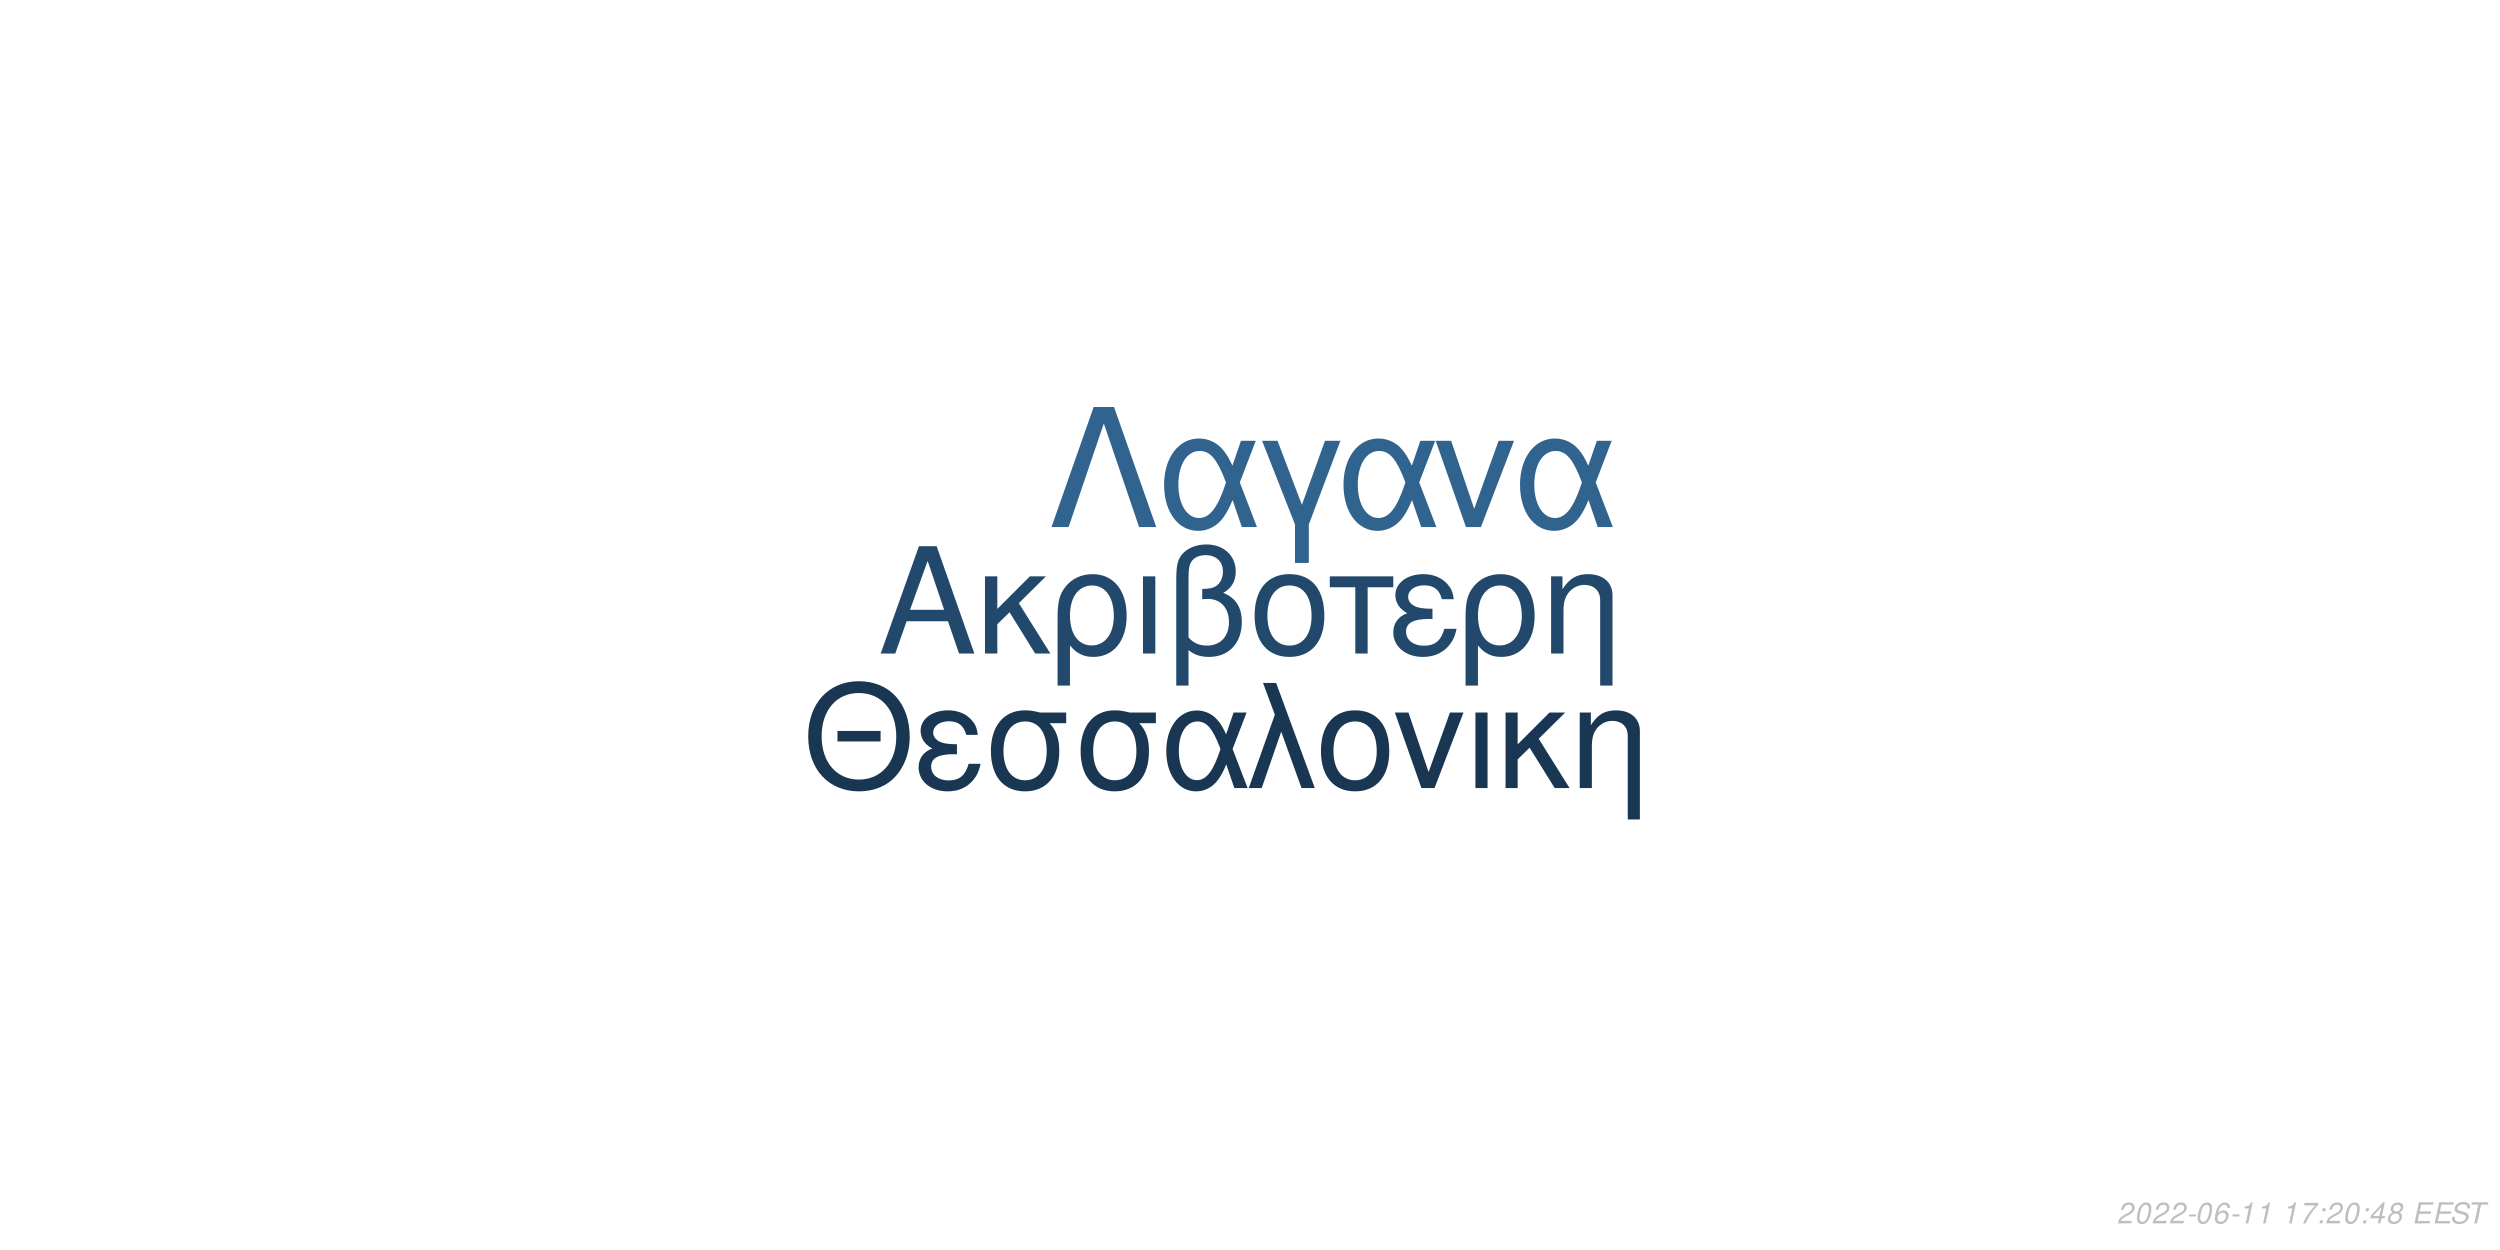
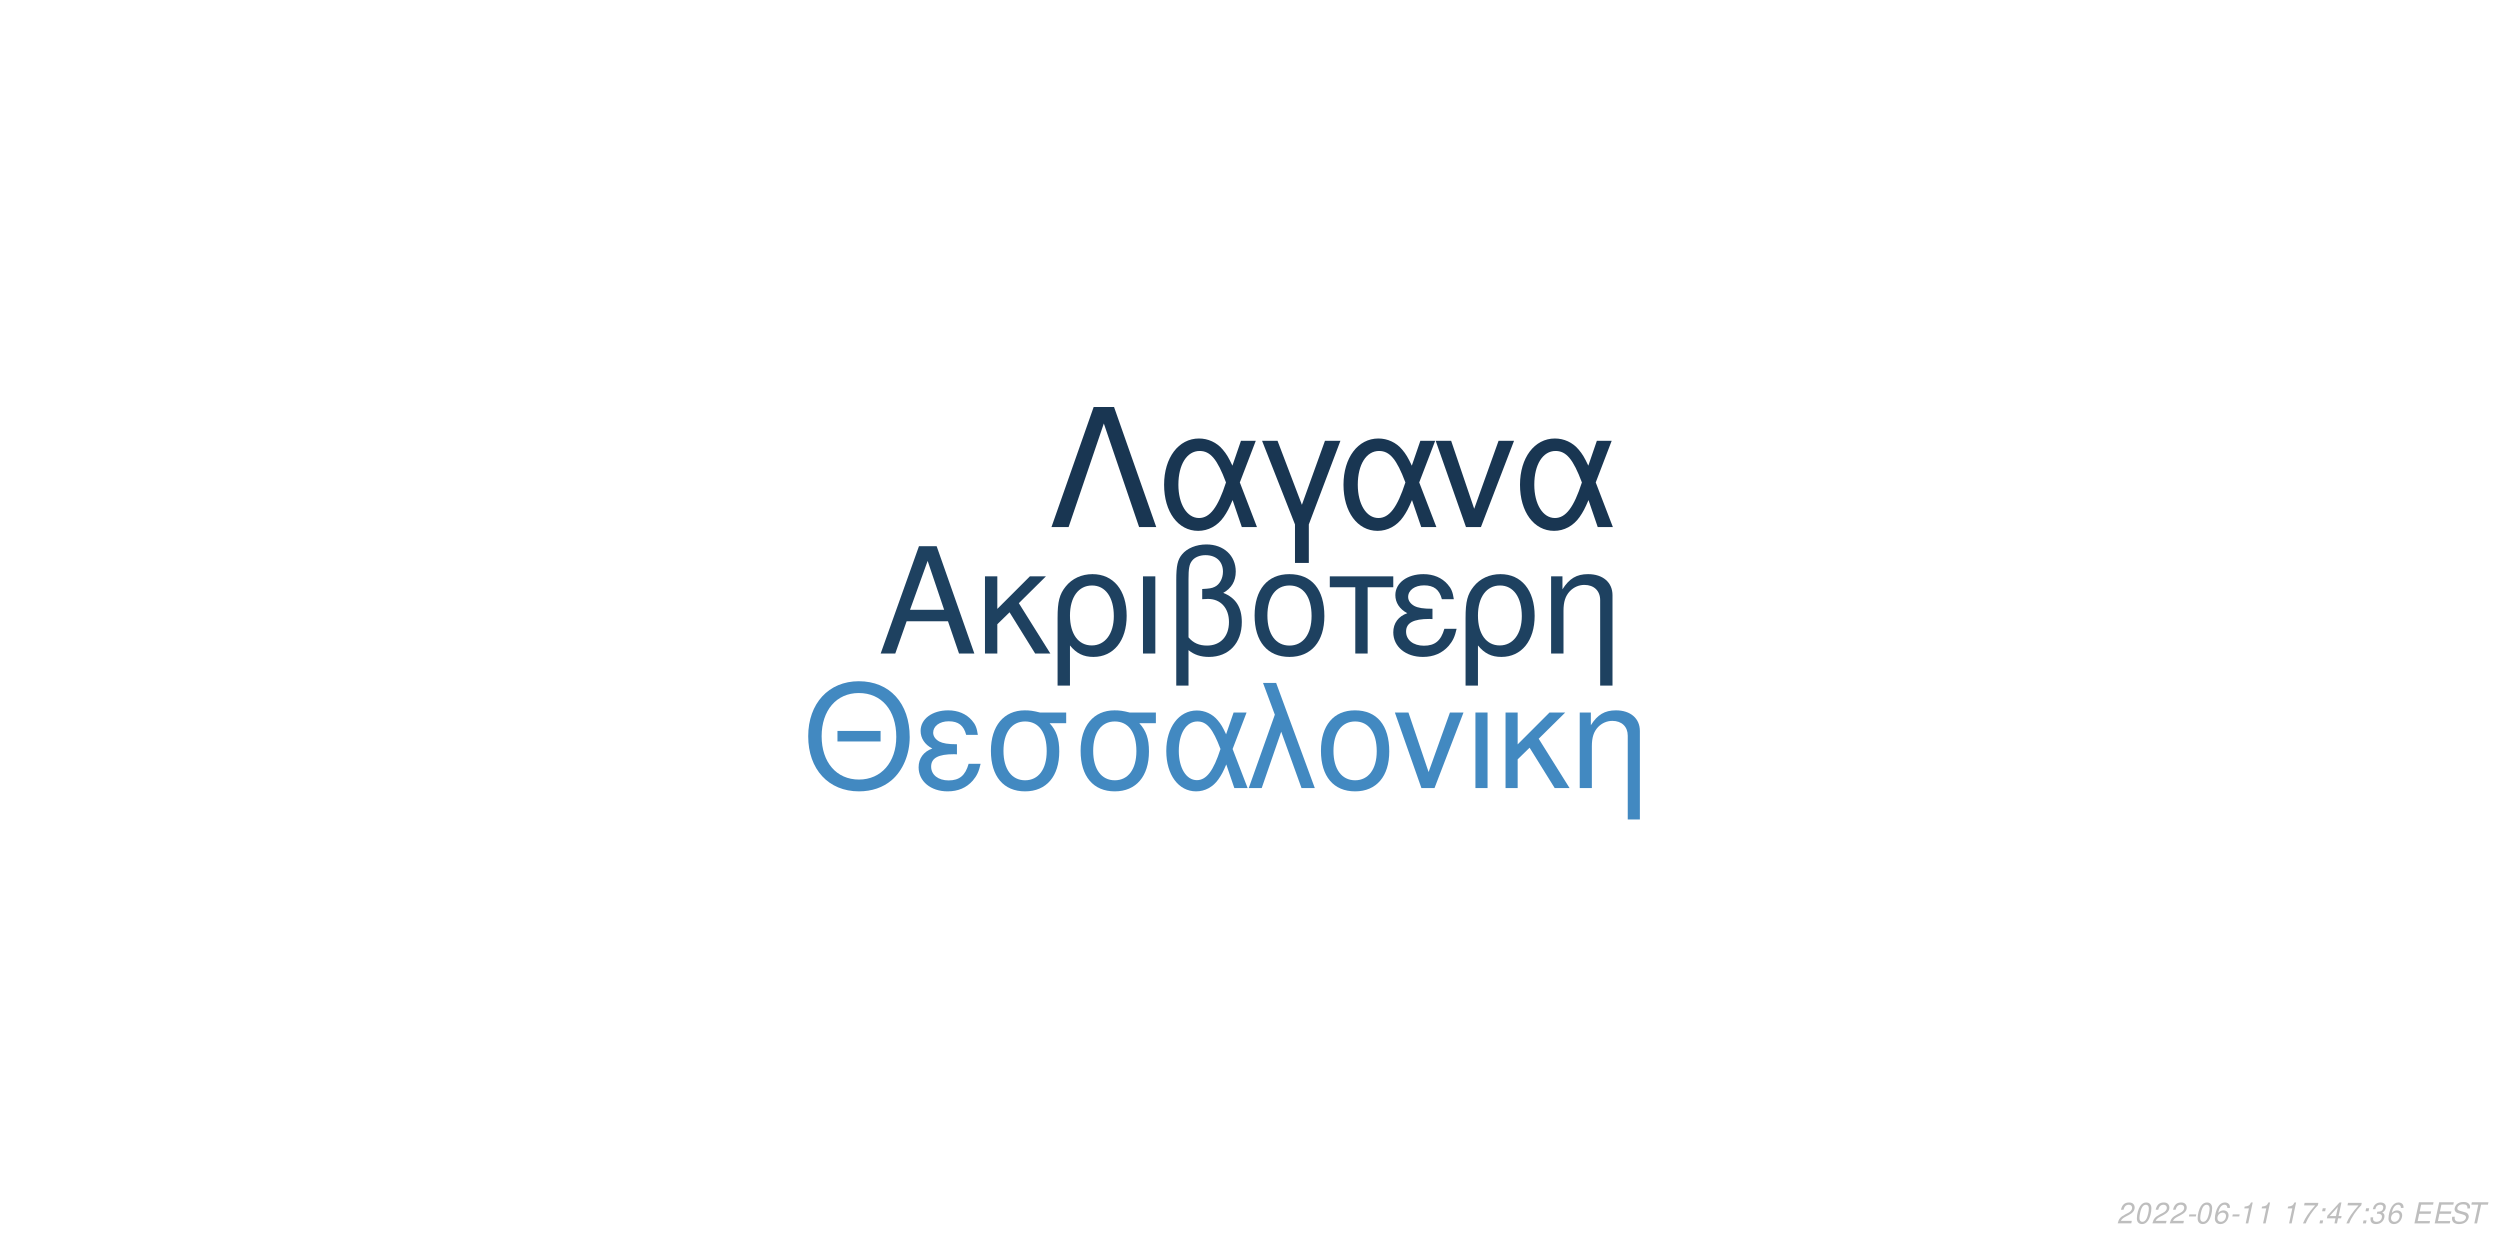
<svg xmlns="http://www.w3.org/2000/svg" xmlns:xlink="http://www.w3.org/1999/xlink" width="864pt" height="432pt" viewBox="0 0 864 432" version="1.1">
  <defs>
    <g>
      <symbol overflow="visible" id="glyph0-0">
        <path style="stroke:none;" d="" />
      </symbol>
      <symbol overflow="visible" id="glyph0-1">
        <path style="stroke:none;" d="M 24.125 -11.141 L 27.938 0 L 33.234 0 L 20.203 -37.094 L 14.094 -37.094 L 0.859 0 L 5.906 0 L 9.828 -11.141 Z M 22.797 -15.109 L 11 -15.109 L 17.094 -32.016 Z M 22.797 -15.109 " />
      </symbol>
      <symbol overflow="visible" id="glyph0-2">
        <path style="stroke:none;" d="M 7.172 -15.422 L 7.172 -26.672 L 2.906 -26.672 L 2.906 0 L 7.172 0 L 7.172 -10.125 L 11.406 -14.25 L 20.25 0 L 25.5 0 L 14.609 -17.406 L 23.969 -26.672 L 18.422 -26.672 Z M 7.172 -15.422 " />
      </symbol>
      <symbol overflow="visible" id="glyph0-3">
        <path style="stroke:none;" d="M 3 11.094 L 7.281 11.094 L 7.281 -2.797 C 9.516 -0.047 11.953 1.172 15.375 1.172 C 22.344 1.172 26.875 -4.422 26.875 -13.031 C 26.875 -21.891 22.297 -27.438 15.062 -27.438 C 11.297 -27.438 7.984 -25.906 5.797 -23.156 C 3.672 -20.516 3 -17.969 3 -12.359 Z M 14.906 -23.516 C 19.547 -23.516 22.438 -19.438 22.438 -12.922 C 22.438 -6.812 19.391 -2.797 14.812 -2.797 C 10.172 -2.797 7.281 -6.766 7.281 -13.125 C 7.281 -19.484 10.234 -23.516 14.906 -23.516 Z M 14.906 -23.516 " />
      </symbol>
      <symbol overflow="visible" id="glyph0-4">
        <path style="stroke:none;" d="M 3.516 0 L 7.781 0 L 7.781 -26.672 L 3.516 -26.672 Z M 3.516 0 " />
      </symbol>
      <symbol overflow="visible" id="glyph0-5">
        <path style="stroke:none;" d="M 4.016 11.094 L 8.25 11.094 L 8.25 -1.172 C 10.172 0.406 12.422 1.172 15.312 1.172 C 22.188 1.172 26.672 -3.609 26.672 -10.891 C 26.672 -15.984 24.578 -19.234 20.25 -20.969 C 23.109 -22.547 24.578 -25.031 24.578 -28.344 C 24.578 -33.844 20.406 -37.703 14.453 -37.703 C 10.938 -37.703 7.734 -36.391 6 -34.25 C 4.484 -32.422 4.016 -30.328 4.016 -25.391 Z M 8.25 -25.656 C 8.25 -29.359 8.5 -30.844 9.469 -32.062 C 10.375 -33.281 12.156 -34 14.094 -34 C 17.812 -34 20.156 -31.812 20.156 -28.297 C 20.156 -25.953 18.984 -23.812 17.297 -23.047 C 16.281 -22.547 15.469 -22.438 12.984 -22.297 L 12.984 -18.781 C 13.734 -18.828 14.344 -18.875 14.969 -18.875 C 19.344 -18.875 22.234 -15.719 22.234 -10.891 C 22.234 -5.906 19.281 -2.75 14.656 -2.75 C 11.953 -2.75 9.922 -3.609 8.25 -5.594 Z M 8.25 -25.656 " />
      </symbol>
      <symbol overflow="visible" id="glyph0-6">
        <path style="stroke:none;" d="M 14.094 -27.438 C 6.562 -27.438 2.094 -22.094 2.094 -13.125 C 2.094 -4.125 6.562 1.172 14.141 1.172 C 21.672 1.172 26.203 -4.172 26.203 -12.922 C 26.203 -22.188 21.828 -27.438 14.094 -27.438 Z M 14.141 -23.516 C 18.938 -23.516 21.781 -19.594 21.781 -12.984 C 21.781 -6.672 18.828 -2.75 14.141 -2.75 C 9.422 -2.75 6.516 -6.672 6.516 -13.125 C 6.516 -19.594 9.422 -23.516 14.141 -23.516 Z M 14.141 -23.516 " />
      </symbol>
      <symbol overflow="visible" id="glyph0-7">
        <path style="stroke:none;" d="M 7.891 0 L 12.156 0 L 12.156 -22.906 L 21.016 -22.906 L 21.016 -26.672 L -0.922 -26.672 L -0.922 -22.906 L 7.891 -22.906 Z M 7.891 0 " />
      </symbol>
      <symbol overflow="visible" id="glyph0-8">
        <path style="stroke:none;" d="M 14.562 -15.469 C 11.344 -15.469 9.562 -15.781 8.297 -16.438 C 6.922 -17.203 6.156 -18.328 6.156 -19.547 C 6.156 -21.891 8.453 -23.562 11.656 -23.562 C 15.062 -23.562 16.953 -22.094 17.812 -18.781 L 21.938 -18.781 C 21.578 -21.266 21.062 -22.5 19.797 -23.922 C 17.812 -26.203 14.906 -27.438 11.453 -27.438 C 5.797 -27.438 1.734 -24.375 1.734 -20.203 C 1.734 -17.609 3.156 -15.375 5.859 -13.938 C 2.797 -12.875 1.016 -10.484 1.016 -7.328 C 1.016 -2.391 5.297 1.172 11.25 1.172 C 14.969 1.172 17.906 -0.109 20.156 -2.641 C 21.578 -4.328 22.297 -5.797 22.906 -8.547 L 18.672 -8.547 C 17.5 -4.422 15.422 -2.703 11.609 -2.703 C 7.938 -2.703 5.438 -4.688 5.438 -7.578 C 5.438 -10.578 7.938 -11.953 13.484 -11.953 C 13.641 -11.953 14.094 -11.953 14.562 -11.906 Z M 14.562 -15.469 " />
      </symbol>
      <symbol overflow="visible" id="glyph0-9">
        <path style="stroke:none;" d="M 3.562 -26.672 L 3.562 0 L 7.844 0 L 7.844 -14.703 C 7.844 -17.906 8.5 -19.891 10.031 -21.531 C 11.406 -22.953 13.188 -23.719 15.062 -23.719 C 18.375 -23.719 20.516 -21.672 20.516 -18.469 L 20.516 11.094 L 24.781 11.094 L 24.781 -20.156 C 24.781 -24.578 21.469 -27.438 16.328 -27.438 C 12.359 -27.438 9.828 -25.906 7.484 -22.188 L 7.484 -26.672 Z M 3.562 -26.672 " />
      </symbol>
      <symbol overflow="visible" id="glyph1-0">
        <path style="stroke:none;" d="" />
      </symbol>
      <symbol overflow="visible" id="glyph1-1">
        <path style="stroke:none;" d="M 26.859 -19.734 L 11.953 -19.734 L 11.953 -16.094 L 26.859 -16.094 Z M 19.328 -36.922 C 8.922 -36.922 1.844 -29.25 1.844 -17.891 C 1.844 -6.484 8.875 1.141 19.391 1.141 C 23.812 1.141 27.703 -0.203 30.641 -2.688 C 34.578 -6.031 36.922 -11.656 36.922 -17.594 C 36.922 -29.297 30 -36.922 19.328 -36.922 Z M 19.328 -32.844 C 27.203 -32.844 32.281 -26.906 32.281 -17.688 C 32.281 -8.922 27.062 -2.938 19.391 -2.938 C 11.609 -2.938 6.484 -8.922 6.484 -17.891 C 6.484 -26.859 11.609 -32.844 19.328 -32.844 Z M 19.328 -32.844 " />
      </symbol>
      <symbol overflow="visible" id="glyph1-2">
        <path style="stroke:none;" d="M 14.25 -15.141 C 11.109 -15.141 9.375 -15.453 8.125 -16.094 C 6.781 -16.844 6.031 -17.938 6.031 -19.141 C 6.031 -21.422 8.266 -23.078 11.406 -23.078 C 14.75 -23.078 16.594 -21.625 17.438 -18.391 L 21.469 -18.391 C 21.125 -20.828 20.625 -22.031 19.391 -23.422 C 17.438 -25.656 14.594 -26.859 11.219 -26.859 C 5.688 -26.859 1.688 -23.875 1.688 -19.781 C 1.688 -17.234 3.094 -15.047 5.734 -13.656 C 2.734 -12.609 1 -10.266 1 -7.172 C 1 -2.344 5.188 1.141 11.016 1.141 C 14.656 1.141 17.547 -0.094 19.734 -2.594 C 21.125 -4.234 21.828 -5.688 22.422 -8.375 L 18.281 -8.375 C 17.141 -4.328 15.094 -2.641 11.359 -2.641 C 7.766 -2.641 5.328 -4.578 5.328 -7.422 C 5.328 -10.359 7.766 -11.703 13.203 -11.703 C 13.359 -11.703 13.797 -11.703 14.25 -11.656 Z M 14.25 -15.141 " />
      </symbol>
      <symbol overflow="visible" id="glyph1-3">
        <path style="stroke:none;" d="M 29 -26.109 L 19.938 -26.109 C 17.594 -26.703 16.438 -26.859 14.703 -26.859 C 7.469 -26.859 2.984 -21.469 2.984 -12.859 C 2.984 -4.031 7.375 1.141 14.797 1.141 C 22.172 1.141 26.609 -4.078 26.609 -12.656 C 26.609 -17.047 25.656 -19.828 23.266 -22.422 L 29 -22.422 Z M 14.797 -23.016 C 19.531 -23.016 22.266 -19.234 22.266 -12.75 C 22.266 -6.531 19.438 -2.688 14.797 -2.688 C 10.172 -2.688 7.328 -6.531 7.328 -12.859 C 7.328 -19.188 10.172 -23.016 14.797 -23.016 Z M 14.797 -23.016 " />
      </symbol>
      <symbol overflow="visible" id="glyph1-4">
        <path style="stroke:none;" d="M 29.344 -26.109 L 24.859 -26.109 L 22.266 -18.578 C 21.125 -21.031 20.484 -22.125 19.328 -23.469 C 17.547 -25.609 14.906 -26.812 12.156 -26.812 C 5.984 -26.812 1.594 -20.984 1.594 -12.812 C 1.594 -4.578 5.828 1.141 11.906 1.141 C 14.953 1.141 17.734 -0.344 19.625 -3.047 C 20.672 -4.531 21.281 -5.688 22.328 -8.172 L 25.109 0 L 29.703 0 L 24.516 -13.5 Z M 20.328 -13.5 C 17.891 -5.922 15.453 -2.734 12.156 -2.734 C 8.516 -2.734 5.922 -6.922 5.922 -12.812 C 5.922 -18.938 8.516 -23.016 12.359 -23.016 C 15.594 -23.016 17.688 -20.531 20.328 -13.5 Z M 20.328 -13.5 " />
      </symbol>
      <symbol overflow="visible" id="glyph1-5">
        <path style="stroke:none;" d="M 1.094 0 L 5.578 0 L 12.312 -19.484 L 19.328 0 L 23.922 0 L 10.562 -36.328 L 6.031 -36.328 L 10.109 -25.359 Z M 1.094 0 " />
      </symbol>
      <symbol overflow="visible" id="glyph1-6">
        <path style="stroke:none;" d="M 13.797 -26.859 C 6.422 -26.859 2.047 -21.625 2.047 -12.859 C 2.047 -4.031 6.422 1.141 13.859 1.141 C 21.234 1.141 25.656 -4.078 25.656 -12.656 C 25.656 -21.719 21.375 -26.859 13.797 -26.859 Z M 13.859 -23.016 C 18.531 -23.016 21.328 -19.188 21.328 -12.703 C 21.328 -6.531 18.438 -2.688 13.859 -2.688 C 9.219 -2.688 6.375 -6.531 6.375 -12.859 C 6.375 -19.188 9.219 -23.016 13.859 -23.016 Z M 13.859 -23.016 " />
      </symbol>
      <symbol overflow="visible" id="glyph1-7">
        <path style="stroke:none;" d="M 14.297 0 L 24.312 -26.109 L 19.625 -26.109 L 12.25 -5.531 L 5.281 -26.109 L 0.594 -26.109 L 9.766 0 Z M 14.297 0 " />
      </symbol>
      <symbol overflow="visible" id="glyph1-8">
        <path style="stroke:none;" d="M 3.438 0 L 7.625 0 L 7.625 -26.109 L 3.438 -26.109 Z M 3.438 0 " />
      </symbol>
      <symbol overflow="visible" id="glyph1-9">
        <path style="stroke:none;" d="M 7.031 -15.094 L 7.031 -26.109 L 2.844 -26.109 L 2.844 0 L 7.031 0 L 7.031 -9.922 L 11.156 -13.953 L 19.828 0 L 24.969 0 L 14.297 -17.047 L 23.469 -26.109 L 18.031 -26.109 Z M 7.031 -15.094 " />
      </symbol>
      <symbol overflow="visible" id="glyph1-10">
        <path style="stroke:none;" d="M 3.484 -26.109 L 3.484 0 L 7.672 0 L 7.672 -14.406 C 7.672 -17.547 8.328 -19.484 9.812 -21.078 C 11.156 -22.469 12.906 -23.219 14.75 -23.219 C 17.984 -23.219 20.078 -21.234 20.078 -18.094 L 20.078 10.859 L 24.266 10.859 L 24.266 -19.734 C 24.266 -24.062 21.031 -26.859 16 -26.859 C 12.109 -26.859 9.609 -25.359 7.328 -21.719 L 7.328 -26.109 Z M 3.484 -26.109 " />
      </symbol>
      <symbol overflow="visible" id="glyph2-0">
        <path style="stroke:none;" d="" />
      </symbol>
      <symbol overflow="visible" id="glyph2-1">
        <path style="stroke:none;" d="M 22.531 -41.484 L 15.484 -41.484 L 0.906 0 L 6.828 0 L 19 -35.797 L 31.188 0 L 37.109 0 Z M 22.531 -41.484 " />
      </symbol>
      <symbol overflow="visible" id="glyph2-2">
        <path style="stroke:none;" d="M 33.516 -29.812 L 28.391 -29.812 L 25.438 -21.219 C 24.125 -24.016 23.391 -25.266 22.078 -26.797 C 20.031 -29.25 17.016 -30.609 13.891 -30.609 C 6.828 -30.609 1.828 -23.953 1.828 -14.625 C 1.828 -5.234 6.656 1.312 13.594 1.312 C 17.078 1.312 20.266 -0.391 22.422 -3.469 C 23.609 -5.172 24.297 -6.484 25.5 -9.328 L 28.688 0 L 33.922 0 L 28 -15.422 Z M 23.219 -15.422 C 20.422 -6.766 17.641 -3.125 13.891 -3.125 C 9.734 -3.125 6.766 -7.906 6.766 -14.625 C 6.766 -21.625 9.734 -26.297 14.109 -26.297 C 17.812 -26.297 20.203 -23.453 23.219 -15.422 Z M 23.219 -15.422 " />
      </symbol>
      <symbol overflow="visible" id="glyph2-3">
        <path style="stroke:none;" d="M 12.062 12.406 L 16.844 12.406 L 16.844 -0.906 L 27.766 -29.812 L 22.422 -29.812 L 14.453 -7.688 L 6.031 -29.812 L 0.688 -29.812 L 12.062 -0.906 Z M 12.062 12.406 " />
      </symbol>
      <symbol overflow="visible" id="glyph2-4">
        <path style="stroke:none;" d="M 16.328 0 L 27.766 -29.812 L 22.422 -29.812 L 14 -6.312 L 6.031 -29.812 L 0.688 -29.812 L 11.156 0 Z M 16.328 0 " />
      </symbol>
      <symbol overflow="visible" id="glyph3-0">
        <path style="stroke:none;" d="" />
      </symbol>
      <symbol overflow="visible" id="glyph3-1">
        <path style="stroke:none;" d="M 5.234 -0.875 L 1.469 -0.875 C 1.641 -1.375 2.203 -1.891 3.109 -2.344 L 4.234 -2.938 C 5.562 -3.625 6.219 -4.469 6.219 -5.484 C 6.219 -5.938 6.062 -6.359 5.797 -6.656 C 5.469 -7.047 4.984 -7.234 4.312 -7.234 C 2.766 -7.234 1.891 -6.453 1.484 -4.734 L 2.375 -4.734 C 2.484 -5.188 2.609 -5.484 2.797 -5.75 C 3.094 -6.203 3.609 -6.453 4.188 -6.453 C 4.891 -6.453 5.344 -6.031 5.344 -5.375 C 5.344 -4.703 4.859 -4.094 4.016 -3.656 L 2.984 -3.125 C 1.234 -2.188 0.797 -1.656 0.344 -0.016 L 5.047 -0.016 Z M 5.234 -0.875 " />
      </symbol>
      <symbol overflow="visible" id="glyph3-2">
        <path style="stroke:none;" d="M 4.203 -7.234 C 3.375 -7.234 2.688 -6.812 2.125 -5.984 C 1.484 -5.047 0.984 -3.188 0.984 -1.734 C 0.984 -1.109 1.172 -0.562 1.484 -0.266 C 1.797 0.047 2.281 0.234 2.766 0.234 C 3.625 0.234 4.281 -0.156 4.859 -1.016 C 5.516 -1.953 6 -3.797 6 -5.266 C 6 -6.5 5.328 -7.234 4.203 -7.234 Z M 4.094 -6.453 C 4.734 -6.453 5.125 -5.984 5.125 -5.156 C 5.125 -4.203 4.781 -2.625 4.406 -1.812 C 3.984 -0.938 3.516 -0.547 2.875 -0.547 C 2.25 -0.547 1.875 -1.031 1.875 -1.828 C 1.875 -2.797 2.203 -4.344 2.594 -5.203 C 2.984 -6.047 3.453 -6.453 4.094 -6.453 Z M 4.094 -6.453 " />
      </symbol>
      <symbol overflow="visible" id="glyph3-3">
        <path style="stroke:none;" d="M 3.516 -3.125 L 1.125 -3.125 L 0.969 -2.406 L 3.359 -2.406 Z M 3.516 -3.125 " />
      </symbol>
      <symbol overflow="visible" id="glyph3-4">
        <path style="stroke:none;" d="M 6.125 -5.344 L 6.141 -5.625 C 6.141 -6.609 5.453 -7.234 4.391 -7.234 C 3.438 -7.234 2.641 -6.719 2.016 -5.703 C 1.422 -4.781 0.938 -2.953 0.938 -1.688 C 0.938 -0.516 1.688 0.234 2.859 0.234 C 3.703 0.234 4.438 -0.156 5 -0.875 C 5.406 -1.422 5.672 -2.156 5.672 -2.766 C 5.672 -3.812 4.969 -4.5 3.906 -4.5 C 3.234 -4.5 2.672 -4.234 2.094 -3.625 C 2.406 -5.375 3.234 -6.453 4.25 -6.453 C 4.703 -6.453 5.062 -6.234 5.172 -5.844 C 5.203 -5.719 5.234 -5.578 5.25 -5.344 Z M 3.656 -3.734 C 4.344 -3.734 4.797 -3.281 4.797 -2.625 C 4.797 -1.469 3.984 -0.547 2.984 -0.547 C 2.297 -0.547 1.812 -1.047 1.812 -1.766 C 1.812 -2.859 2.625 -3.734 3.656 -3.734 Z M 3.656 -3.734 " />
      </symbol>
      <symbol overflow="visible" id="glyph3-5">
        <path style="stroke:none;" d="M 3.703 -5.188 L 2.594 0 L 3.469 0 L 5.016 -7.234 L 4.438 -7.234 C 3.906 -6.156 3.688 -6.016 2.234 -5.812 L 2.109 -5.188 Z M 3.703 -5.188 " />
      </symbol>
      <symbol overflow="visible" id="glyph3-6">
        <path style="stroke:none;" d="" />
      </symbol>
      <symbol overflow="visible" id="glyph3-7">
        <path style="stroke:none;" d="M 6.703 -7.094 L 1.953 -7.094 L 1.766 -6.219 L 5.594 -6.219 C 3.344 -3.688 2.266 -2.109 1.375 0 L 2.344 0 C 3.031 -1.906 4.828 -4.594 6.547 -6.281 Z M 6.703 -7.094 " />
      </symbol>
      <symbol overflow="visible" id="glyph3-8">
        <path style="stroke:none;" d="M 2.359 -1.031 L 1.312 -1.031 L 1.094 0 L 2.141 0 Z M 3.266 -5.234 L 2.219 -5.234 L 2 -4.203 L 3.047 -4.203 Z M 3.266 -5.234 " />
      </symbol>
      <symbol overflow="visible" id="glyph3-9">
        <path style="stroke:none;" d="M 3.625 -1.75 L 3.266 0 L 4.141 0 L 4.516 -1.75 L 5.562 -1.75 L 5.734 -2.531 L 4.688 -2.531 L 5.688 -7.234 L 5.016 -7.234 L 0.844 -2.672 L 0.641 -1.75 Z M 3.797 -2.531 L 1.594 -2.531 L 4.469 -5.703 Z M 3.797 -2.531 " />
      </symbol>
      <symbol overflow="visible" id="glyph3-10">
-         <path style="stroke:none;" d="M 4.766 -3.797 C 5.078 -3.969 5.234 -4.078 5.438 -4.234 C 5.812 -4.594 6.062 -5.172 6.062 -5.734 C 6.062 -6.625 5.344 -7.234 4.266 -7.234 C 2.812 -7.234 1.703 -6.219 1.703 -4.875 C 1.703 -4.406 1.875 -4.125 2.359 -3.812 C 1.297 -3.312 0.75 -2.516 0.75 -1.469 C 0.75 -0.438 1.547 0.234 2.812 0.234 C 3.656 0.234 4.359 -0.094 4.938 -0.734 C 5.359 -1.234 5.609 -1.859 5.609 -2.438 C 5.609 -3.047 5.312 -3.516 4.766 -3.797 Z M 4.109 -6.453 C 4.797 -6.453 5.188 -6.125 5.188 -5.578 C 5.188 -5.266 5.062 -4.922 4.859 -4.672 C 4.562 -4.312 4.188 -4.156 3.656 -4.156 C 2.984 -4.156 2.594 -4.453 2.594 -4.984 C 2.594 -5.859 3.203 -6.453 4.109 -6.453 Z M 3.453 -3.406 C 4.234 -3.406 4.734 -2.984 4.734 -2.312 C 4.734 -1.312 3.922 -0.547 2.875 -0.547 C 2.125 -0.547 1.625 -0.969 1.625 -1.625 C 1.625 -2.609 2.438 -3.406 3.453 -3.406 Z M 3.453 -3.406 " />
+         <path style="stroke:none;" d="M 2.922 -3.312 C 3.125 -3.344 3.234 -3.344 3.375 -3.344 C 4.203 -3.344 4.688 -3 4.688 -2.406 C 4.688 -1.312 3.906 -0.547 2.781 -0.547 C 2.047 -0.547 1.594 -0.938 1.594 -1.562 C 1.594 -1.719 1.609 -1.844 1.656 -2.094 L 0.766 -2.094 C 0.734 -1.797 0.719 -1.641 0.719 -1.469 C 0.719 -0.375 1.406 0.234 2.641 0.234 C 3.547 0.234 4.297 -0.078 4.812 -0.656 C 5.266 -1.156 5.562 -1.875 5.562 -2.547 C 5.562 -3.125 5.344 -3.453 4.797 -3.734 C 5.641 -4.234 6.016 -4.844 6.016 -5.734 C 6.016 -6.656 5.312 -7.234 4.203 -7.234 C 3.375 -7.234 2.672 -6.938 2.188 -6.375 C 1.891 -6.031 1.703 -5.641 1.516 -4.906 L 2.391 -4.906 C 2.5 -5.359 2.594 -5.594 2.734 -5.812 C 3.047 -6.234 3.516 -6.453 4.078 -6.453 C 4.734 -6.453 5.141 -6.125 5.141 -5.578 C 5.141 -5.188 5.016 -4.797 4.797 -4.547 C 4.516 -4.234 4 -4.062 3.266 -4.062 L 3.078 -4.062 Z M 2.922 -3.312 " />
      </symbol>
      <symbol overflow="visible" id="glyph3-11">
        <path style="stroke:none;" d="M 2.547 -3.312 L 6.5 -3.312 L 6.688 -4.141 L 2.719 -4.141 L 3.219 -6.469 L 7.344 -6.469 L 7.516 -7.297 L 2.453 -7.297 L 0.906 0 L 6.125 0 L 6.297 -0.812 L 2.016 -0.812 Z M 2.547 -3.312 " />
      </symbol>
      <symbol overflow="visible" id="glyph3-12">
        <path style="stroke:none;" d="M 7.062 -5.156 C 7.125 -5.438 7.141 -5.562 7.141 -5.703 C 7.141 -6.156 6.938 -6.594 6.594 -6.891 C 6.188 -7.25 5.656 -7.406 4.875 -7.406 C 3.844 -7.406 3.047 -7.125 2.5 -6.562 C 2.094 -6.141 1.781 -5.438 1.781 -4.922 C 1.781 -4.297 2.219 -3.766 2.891 -3.562 L 4.594 -3.094 C 5.406 -2.859 5.734 -2.578 5.734 -2.094 C 5.734 -1.781 5.547 -1.406 5.266 -1.141 C 4.844 -0.766 4.266 -0.578 3.453 -0.578 C 2.328 -0.578 1.812 -0.984 1.812 -1.906 C 1.812 -2.047 1.812 -2.125 1.844 -2.312 L 0.984 -2.312 C 0.906 -2.062 0.891 -1.906 0.891 -1.688 C 0.891 -0.484 1.797 0.234 3.297 0.234 C 4.359 0.234 5.234 -0.062 5.812 -0.609 C 6.344 -1.078 6.688 -1.797 6.688 -2.375 C 6.688 -2.641 6.609 -2.906 6.453 -3.156 C 6.234 -3.5 5.938 -3.703 5.469 -3.828 L 3.75 -4.312 C 2.984 -4.547 2.734 -4.734 2.734 -5.188 C 2.734 -5.547 2.875 -5.844 3.188 -6.109 C 3.547 -6.438 4.031 -6.594 4.703 -6.594 C 5.266 -6.594 5.688 -6.484 5.906 -6.297 C 6.094 -6.125 6.219 -5.797 6.219 -5.516 C 6.219 -5.422 6.203 -5.344 6.188 -5.156 Z M 7.062 -5.156 " />
      </symbol>
      <symbol overflow="visible" id="glyph3-13">
        <path style="stroke:none;" d="M 4.938 -6.469 L 7.312 -6.469 L 7.484 -7.297 L 1.75 -7.297 L 1.578 -6.469 L 3.984 -6.469 L 2.609 0 L 3.547 0 Z M 4.938 -6.469 " />
      </symbol>
    </g>
  </defs>
  <g id="surface1">
    <rect x="0" y="0" width="864" height="432" style="fill:rgb(100%,100%,100%);fill-opacity:1;stroke:none;" />
-     <g style="fill:rgb(13.333%,28.627%,42.353%);fill-opacity:1;">
+     <g style="fill:rgb(11.765%,25.49%,37.647%);fill-opacity:1;">
      <use xlink:href="#glyph0-1" x="303.5" y="225.861" />
      <use xlink:href="#glyph0-2" x="337.5" y="225.861" />
      <use xlink:href="#glyph0-3" x="362.5" y="225.861" />
      <use xlink:href="#glyph0-4" x="391.5" y="225.861" />
      <use xlink:href="#glyph0-5" x="402.5" y="225.861" />
      <use xlink:href="#glyph0-6" x="431.5" y="225.861" />
      <use xlink:href="#glyph0-7" x="460.5" y="225.861" />
      <use xlink:href="#glyph0-8" x="480.5" y="225.861" />
      <use xlink:href="#glyph0-3" x="503.5" y="225.861" />
      <use xlink:href="#glyph0-9" x="532.5" y="225.861" />
    </g>
-     <g style="fill:rgb(9.804%,21.176%,32.157%);fill-opacity:1;">
+     <g style="fill:rgb(25.882%,53.725%,75.686%);fill-opacity:1;">
      <use xlink:href="#glyph1-1" x="277.473" y="272.354" />
      <use xlink:href="#glyph1-2" x="316.473" y="272.354" />
      <use xlink:href="#glyph1-3" x="339.473" y="272.354" />
      <use xlink:href="#glyph1-3" x="370.473" y="272.354" />
      <use xlink:href="#glyph1-4" x="401.473" y="272.354" />
      <use xlink:href="#glyph1-5" x="430.473" y="272.354" />
      <use xlink:href="#glyph1-6" x="454.473" y="272.354" />
      <use xlink:href="#glyph1-7" x="481.473" y="272.354" />
      <use xlink:href="#glyph1-8" x="506.473" y="272.354" />
      <use xlink:href="#glyph1-9" x="517.473" y="272.354" />
      <use xlink:href="#glyph1-10" x="542.473" y="272.354" />
    </g>
-     <g style="fill:rgb(18.824%,39.216%,56.078%);fill-opacity:1;">
+     <g style="fill:rgb(9.804%,21.176%,32.157%);fill-opacity:1;">
      <use xlink:href="#glyph2-1" x="362.484" y="182.152" />
      <use xlink:href="#glyph2-2" x="400.484" y="182.152" />
      <use xlink:href="#glyph2-3" x="435.484" y="182.152" />
      <use xlink:href="#glyph2-2" x="462.484" y="182.152" />
      <use xlink:href="#glyph2-4" x="495.484" y="182.152" />
      <use xlink:href="#glyph2-2" x="523.484" y="182.152" />
    </g>
    <g style="fill:rgb(74.51%,74.51%,74.51%);fill-opacity:1;">
      <use xlink:href="#glyph3-1" x="731.52" y="422.81" />
      <use xlink:href="#glyph3-2" x="737.52" y="422.81" />
      <use xlink:href="#glyph3-1" x="743.52" y="422.81" />
      <use xlink:href="#glyph3-1" x="749.52" y="422.81" />
      <use xlink:href="#glyph3-3" x="755.52" y="422.81" />
      <use xlink:href="#glyph3-2" x="758.52" y="422.81" />
      <use xlink:href="#glyph3-4" x="764.52" y="422.81" />
      <use xlink:href="#glyph3-3" x="770.52" y="422.81" />
      <use xlink:href="#glyph3-5" x="773.52" y="422.81" />
      <use xlink:href="#glyph3-5" x="779.52" y="422.81" />
      <use xlink:href="#glyph3-6" x="785.52" y="422.81" />
      <use xlink:href="#glyph3-5" x="788.52" y="422.81" />
      <use xlink:href="#glyph3-7" x="794.52" y="422.81" />
      <use xlink:href="#glyph3-8" x="800.52" y="422.81" />
-       <use xlink:href="#glyph3-1" x="803.52" y="422.81" />
-       <use xlink:href="#glyph3-2" x="809.52" y="422.81" />
+       <use xlink:href="#glyph3-9" x="803.52" y="422.81" />
+       <use xlink:href="#glyph3-7" x="809.52" y="422.81" />
      <use xlink:href="#glyph3-8" x="815.52" y="422.81" />
-       <use xlink:href="#glyph3-9" x="818.52" y="422.81" />
-       <use xlink:href="#glyph3-10" x="824.52" y="422.81" />
+       <use xlink:href="#glyph3-10" x="818.52" y="422.81" />
+       <use xlink:href="#glyph3-4" x="824.52" y="422.81" />
      <use xlink:href="#glyph3-6" x="830.52" y="422.81" />
      <use xlink:href="#glyph3-11" x="833.52" y="422.81" />
      <use xlink:href="#glyph3-11" x="840.52" y="422.81" />
      <use xlink:href="#glyph3-12" x="846.52" y="422.81" />
      <use xlink:href="#glyph3-13" x="852.52" y="422.81" />
    </g>
  </g>
</svg>
